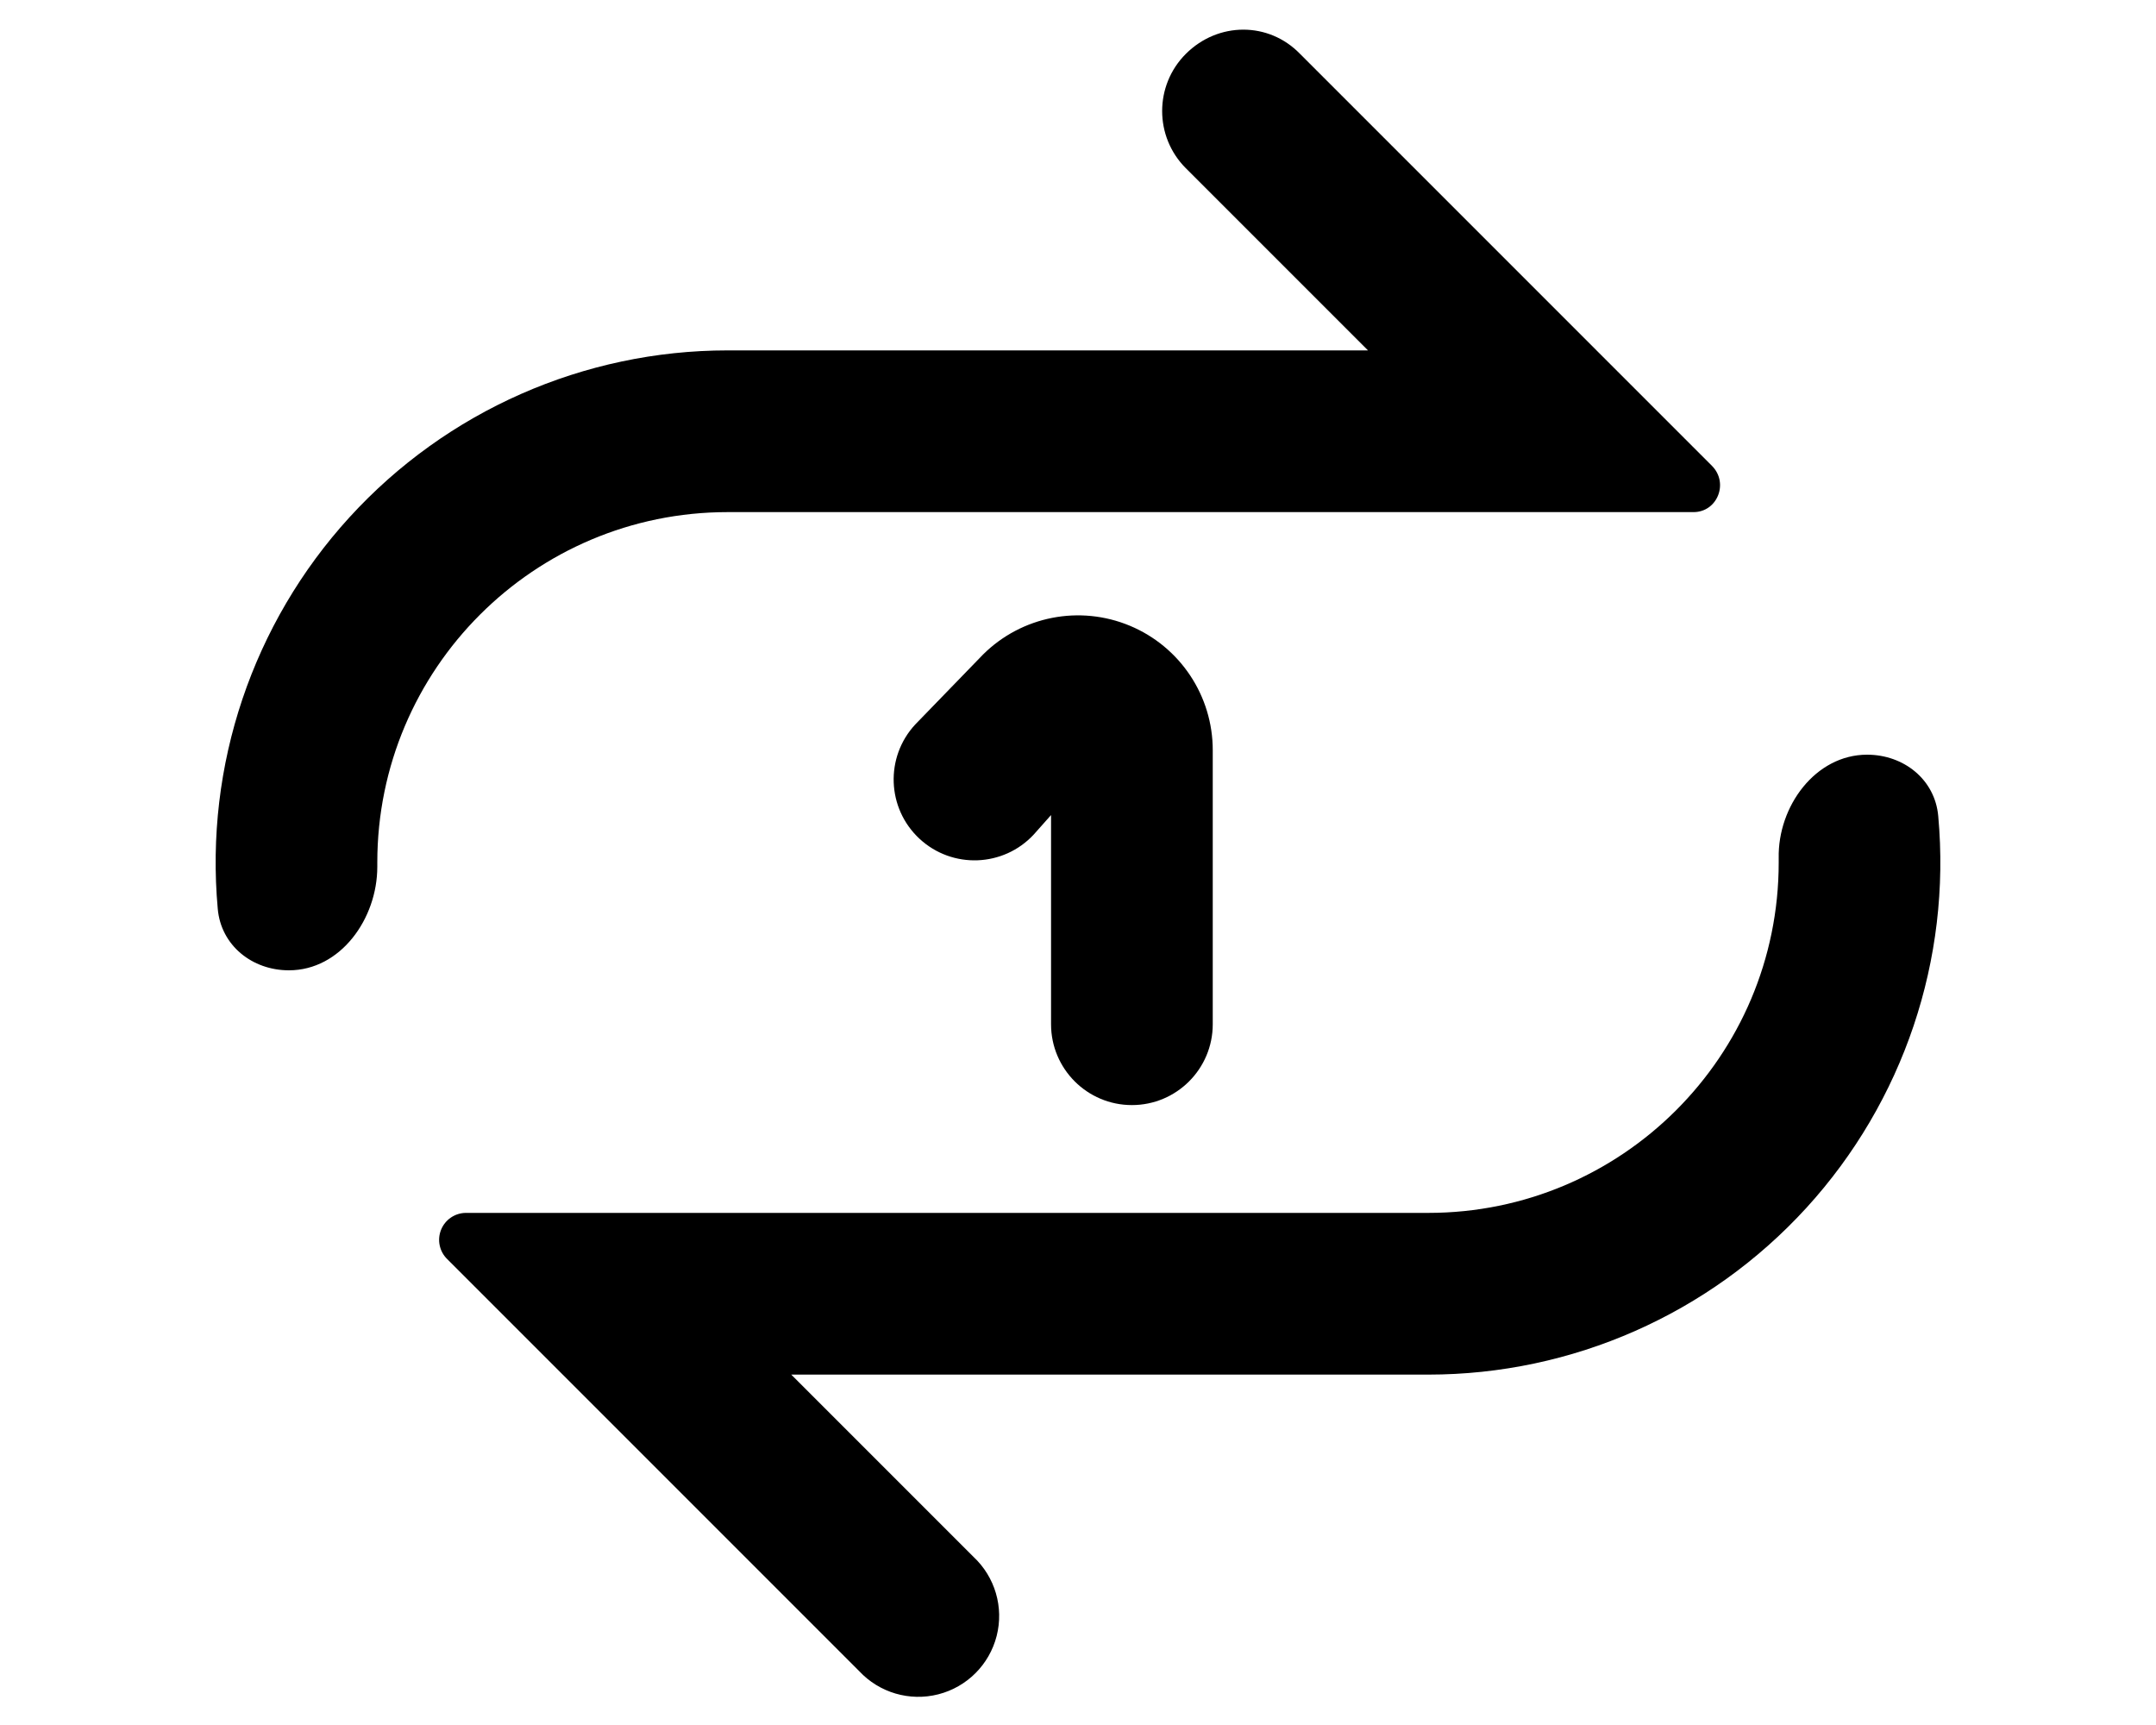
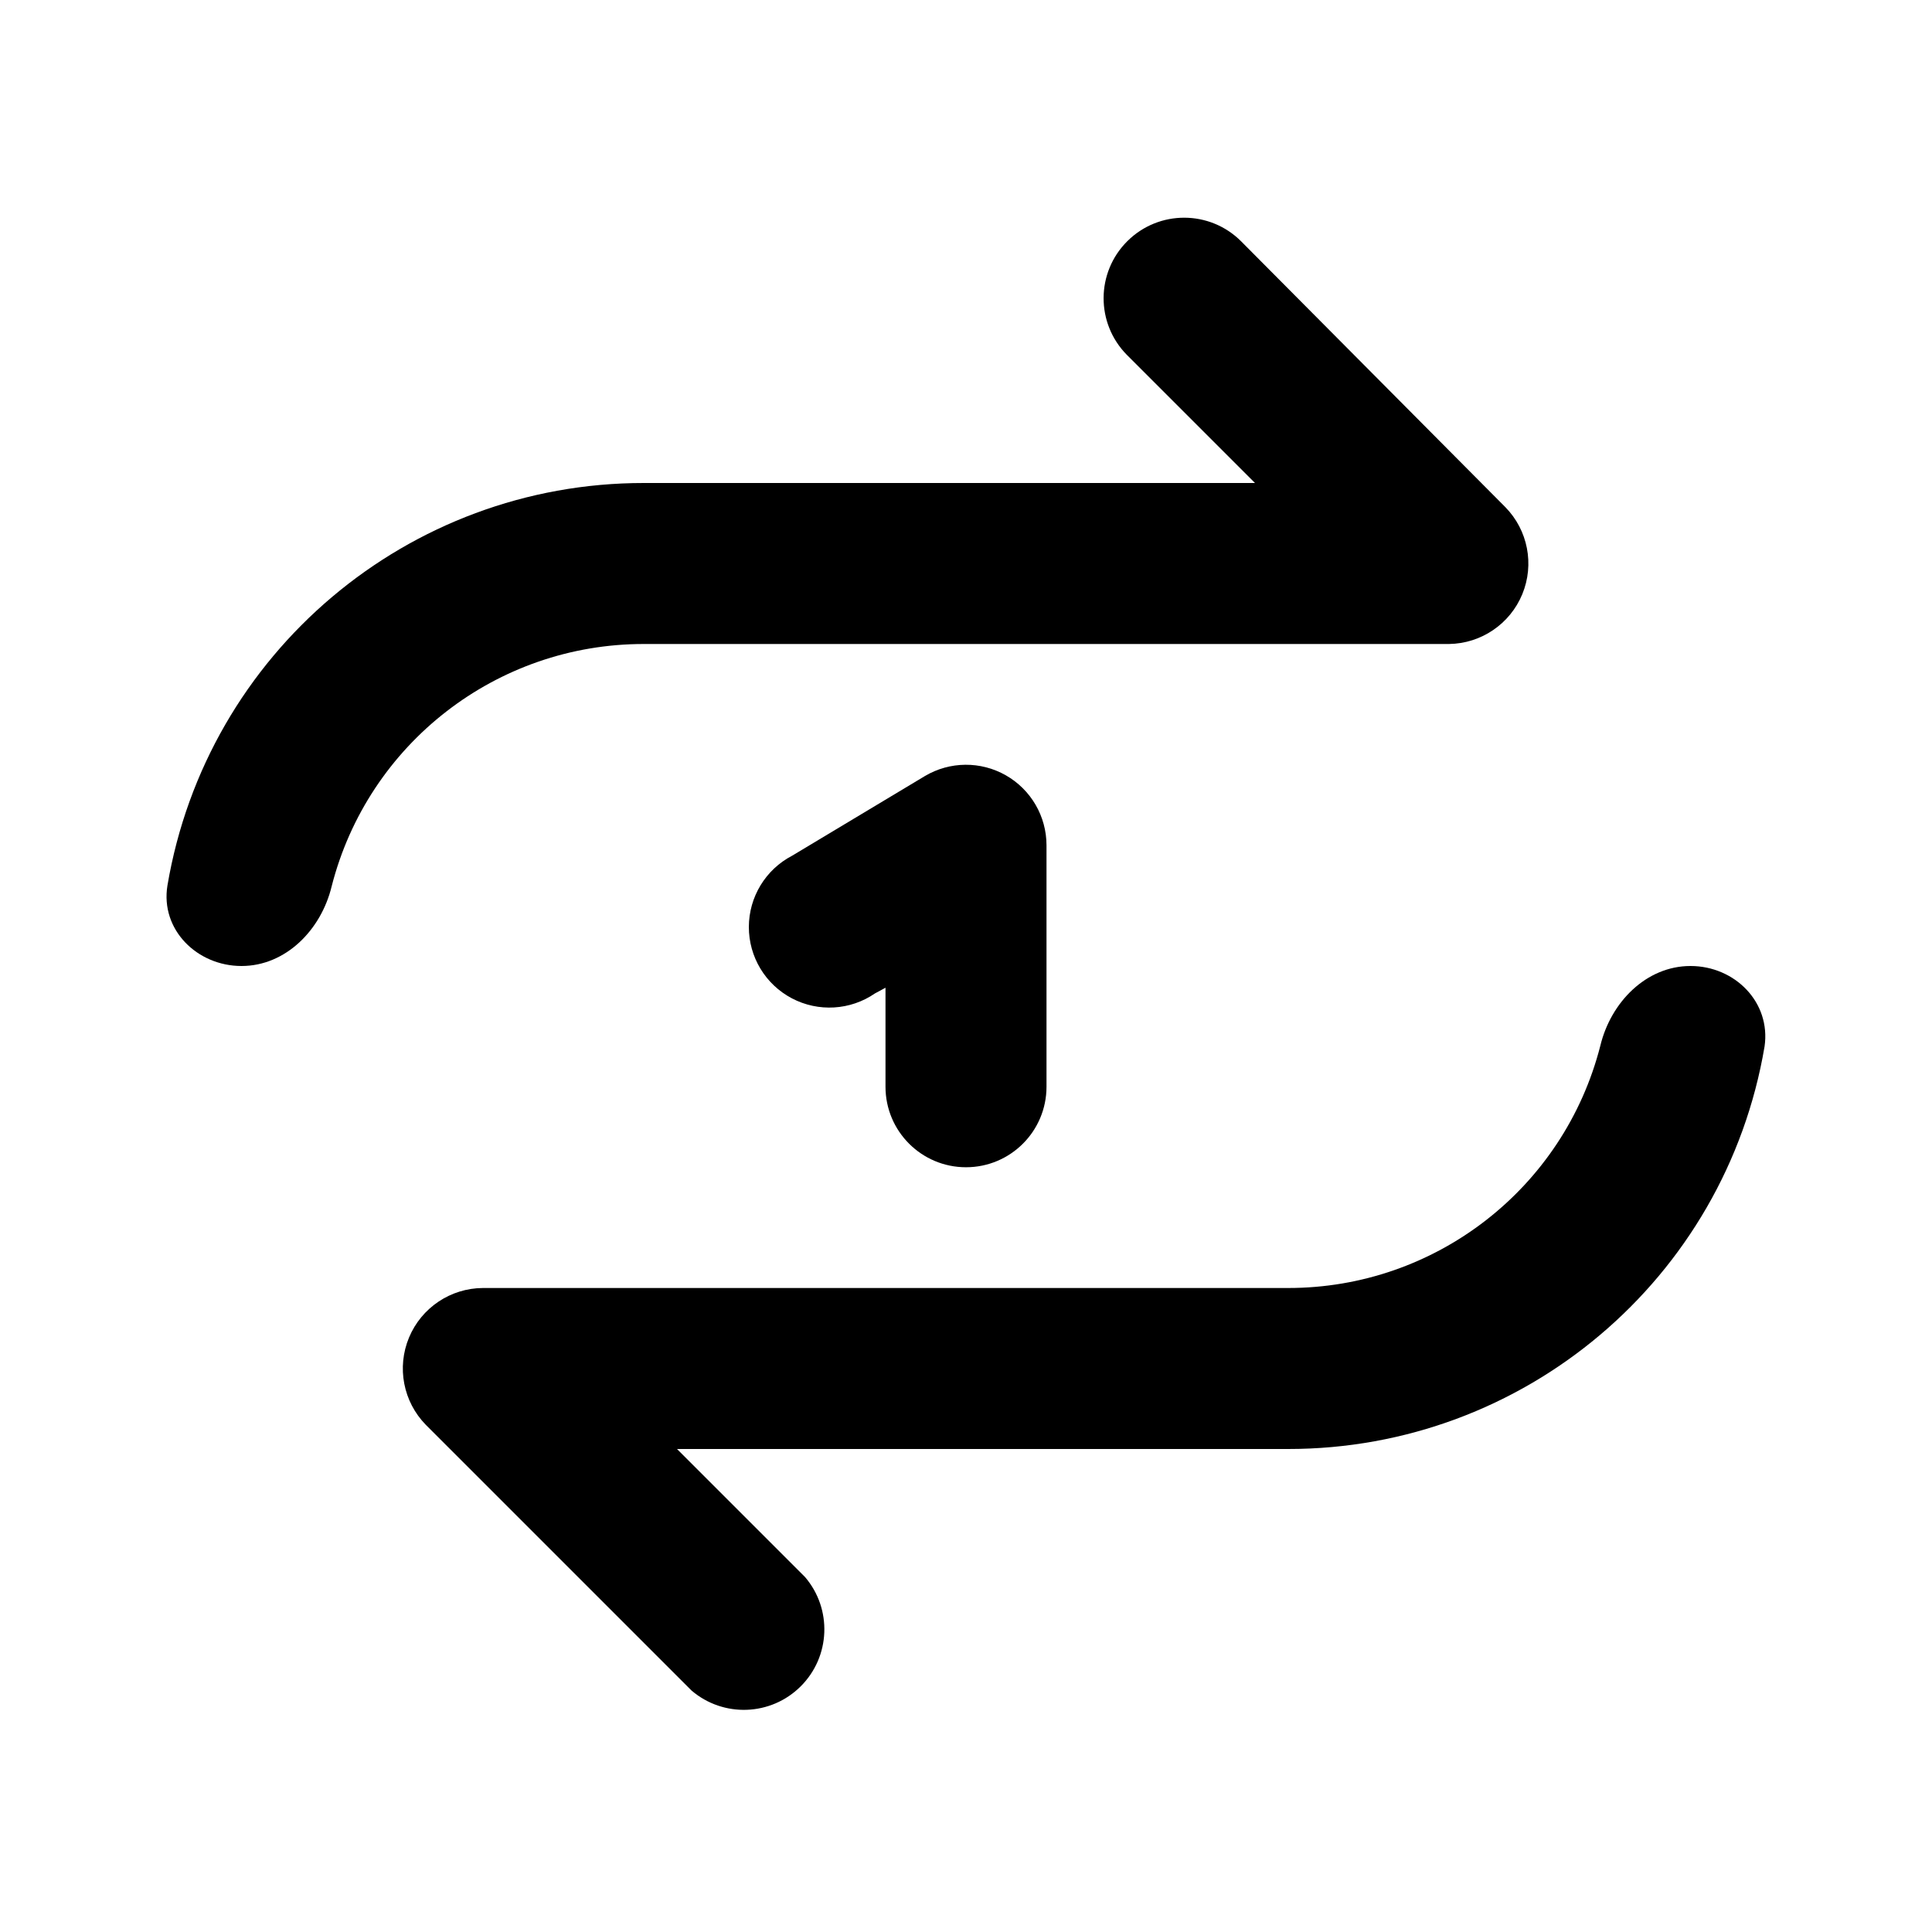
- <svg xmlns="http://www.w3.org/2000/svg" viewBox="0 0 20 16" fill="currentColor">
-   <path d="M11 .5c.3-.3.77-.3 1.06 0l3.82 3.82c.16.16.05.43-.17.43H6.75A3.25 3.25 0 0 0 3.5 8v.04c0 .48-.34.96-.82.96-.34 0-.63-.23-.66-.57a4.75 4.75 0 0 1 4.73-5.18h5.94L11 1.56A.75.75 0 0 1 11 .5ZM4.32 11.25a.25.25 0 0 0-.17.43l3.82 3.82a.75.75 0 1 0 1.06-1.06l-1.69-1.69h5.91a4.75 4.75 0 0 0 4.73-5.18c-.03-.34-.32-.57-.66-.57-.48 0-.83.48-.82.96V8c0 1.8-1.46 3.25-3.25 3.25H4.32Z" />
-   <path d="M9.75 9.5V7.56l-.16.18a.74.74 0 1 1-1.1-1.02l.63-.65a1.25 1.25 0 0 1 2.13.89V9.5a.75.75 0 0 1-1.5 0Z" />
+ <svg xmlns="http://www.w3.org/2000/svg" viewBox="0 0 24 24" fill="currentColor">
+   <path d="M18 8a1 1 0 0 0 .7-1.7L15.42 3A1 1 0 0 0 14 4.41L15.59 6H8a6 6 0 0 0-5.92 5c-.09.55.37 1 .92 1s.99-.45 1.12-.99A4 4 0 0 1 8 8h10Zm-2 10H8.41L10 19.59A1 1 0 0 1 8.59 21l-3.3-3.3A1 1 0 0 1 6 16h10a4 4 0 0 0 3.88-3.01c.13-.54.57-.99 1.12-.99.55 0 1 .45.92 1A6 6 0 0 1 16 18Z" />
+   <path d="M13 10.5a1 1 0 0 0-1.51-.86l-1.65.99a1 1 0 1 0 1.03 1.71l.13-.07v1.23a1 1 0 1 0 2 0v-3Z" />
</svg>
